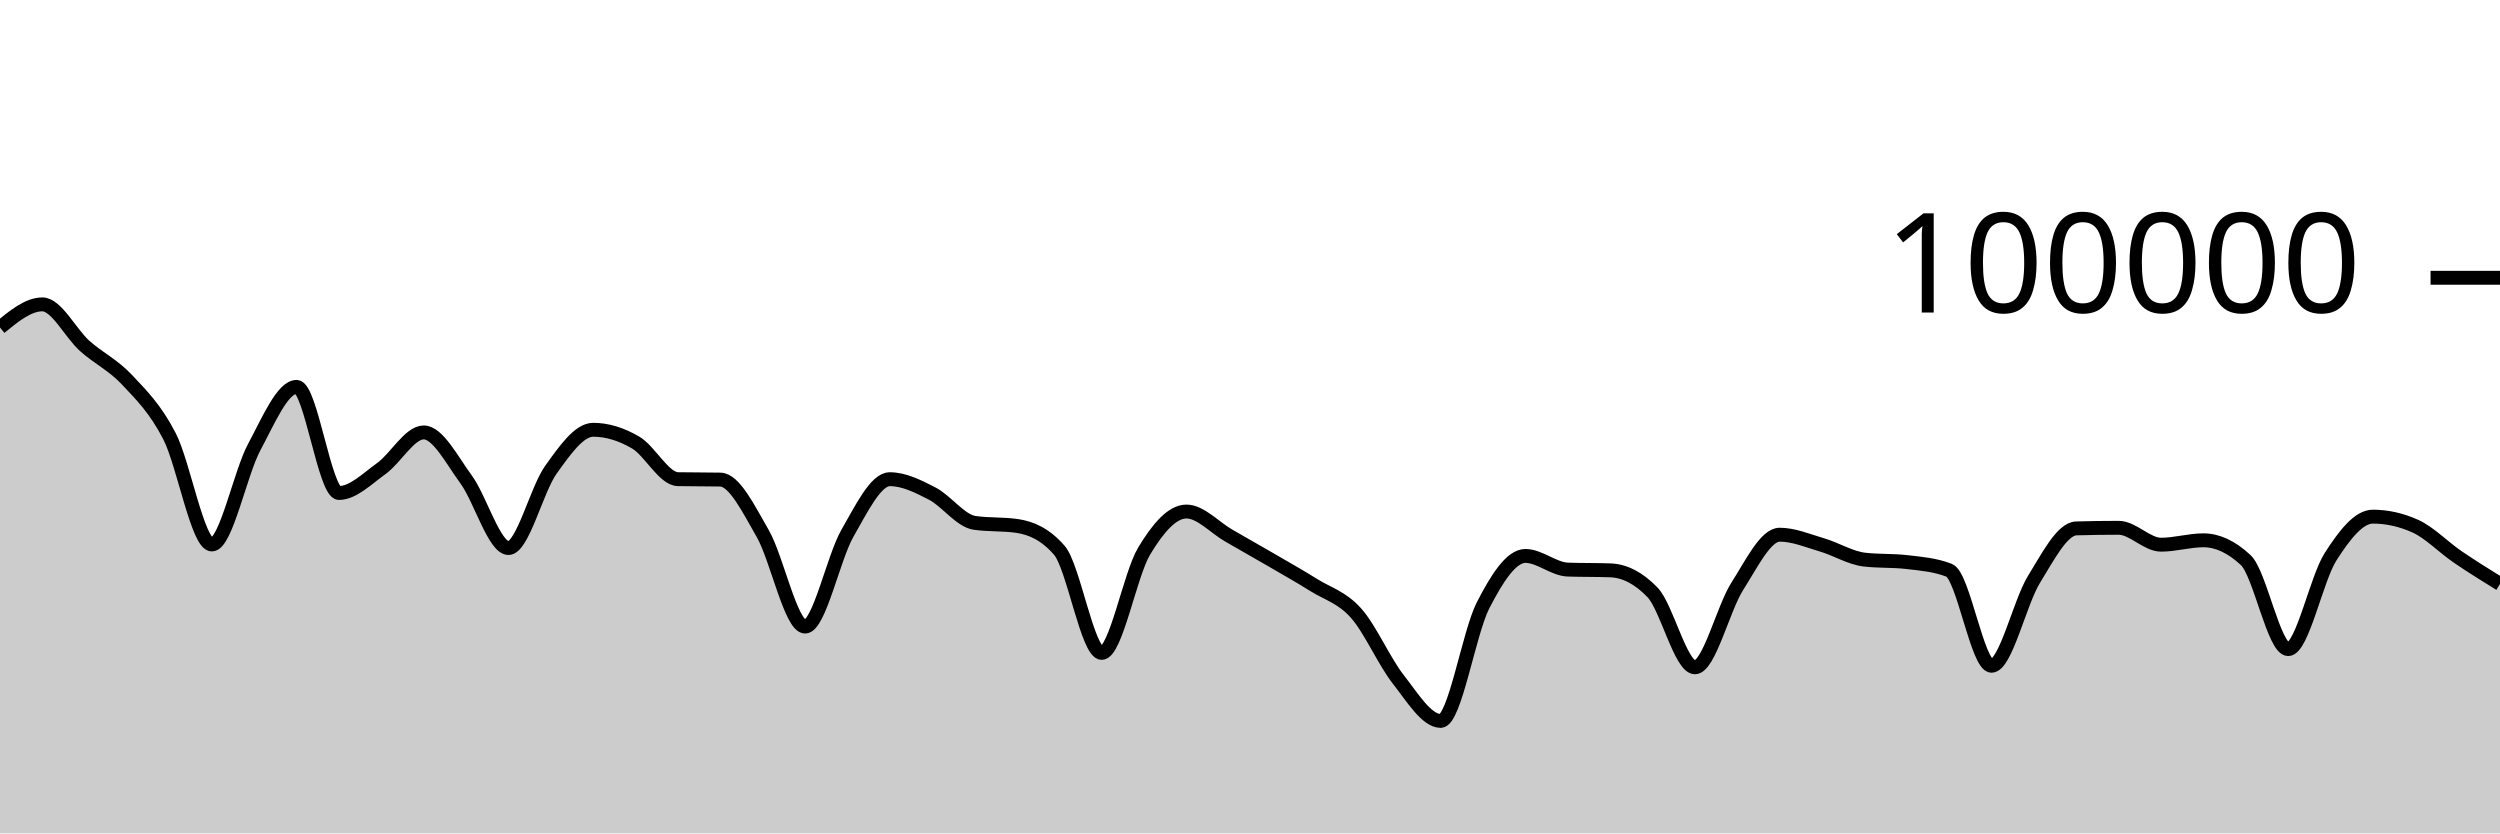
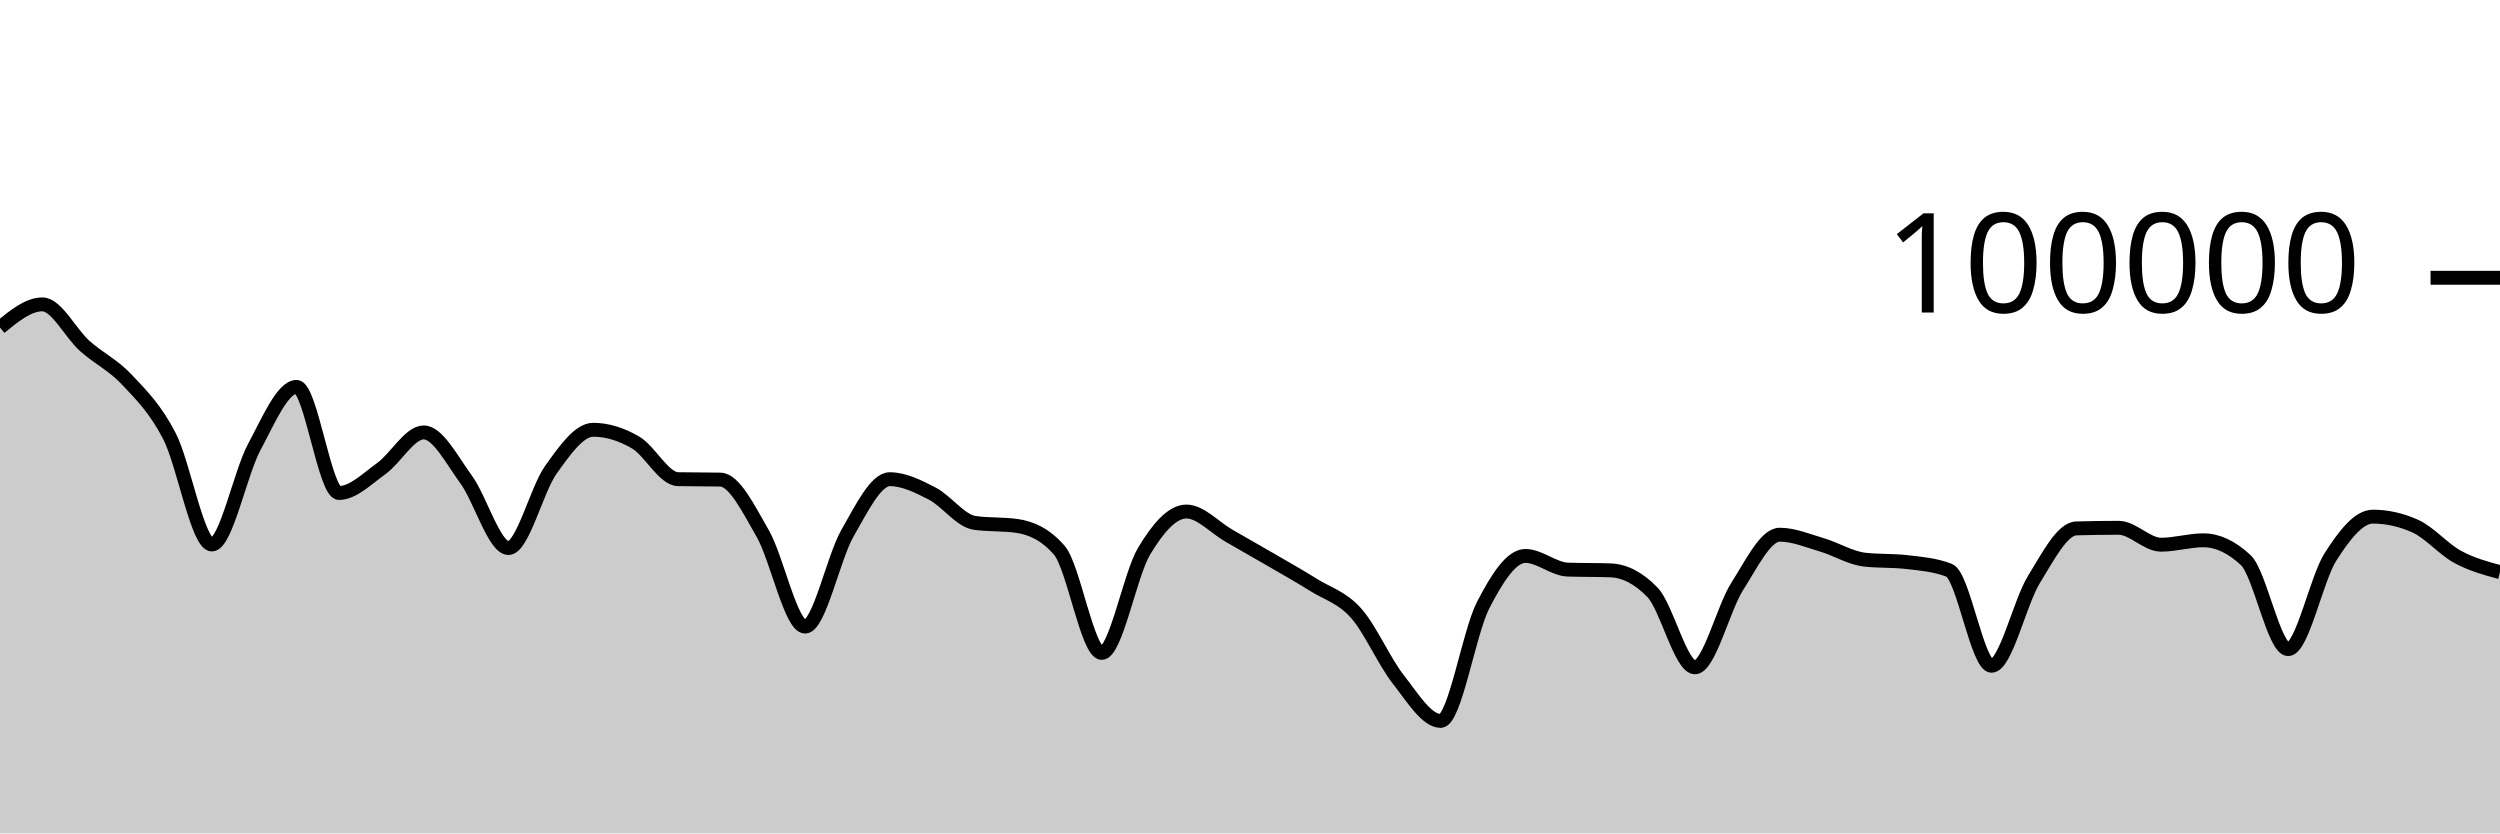
<svg xmlns="http://www.w3.org/2000/svg" viewBox="0 0 180 60">
  <g transform="translate(0,20)">
-     <path class="area" fill="rgba(0, 0, 0, 0.2)" d="M0,3.581C1.017,2.748,2.034,1.915,3.051,1.915C4.068,1.915,5.085,4.003,6.102,4.91C7.119,5.816,8.136,6.269,9.153,7.352C10.169,8.435,11.186,9.431,12.203,11.406C13.22,13.381,14.237,19.204,15.254,19.204C16.271,19.204,17.288,14.081,18.305,12.19C19.322,10.298,20.339,7.856,21.356,7.856C22.373,7.856,23.39,15.495,24.407,15.495C25.424,15.495,26.441,14.461,27.458,13.734C28.475,13.007,29.492,11.134,30.508,11.134C31.525,11.134,32.542,13.13,33.559,14.518C34.576,15.905,35.593,19.459,36.61,19.459C37.627,19.459,38.644,15.244,39.661,13.825C40.678,12.406,41.695,10.944,42.712,10.944C43.729,10.944,44.746,11.267,45.763,11.86C46.78,12.452,47.797,14.481,48.814,14.5C49.831,14.52,50.847,14.51,51.864,14.53C52.881,14.549,53.898,16.647,54.915,18.411C55.932,20.175,56.949,25.115,57.966,25.115C58.983,25.115,60,20.158,61.017,18.389C62.034,16.62,63.051,14.502,64.068,14.502C65.085,14.502,66.102,15.013,67.119,15.537C68.136,16.061,69.153,17.499,70.169,17.646C71.186,17.793,72.203,17.72,73.22,17.867C74.237,18.015,75.254,18.451,76.271,19.619C77.288,20.787,78.305,27.01,79.322,27.01C80.339,27.01,81.356,21.383,82.373,19.686C83.39,17.99,84.407,16.83,85.424,16.83C86.441,16.83,87.458,17.983,88.475,18.564C89.492,19.144,90.508,19.723,91.525,20.315C92.542,20.907,93.559,21.478,94.576,22.114C95.593,22.751,96.61,23.001,97.627,24.135C98.644,25.269,99.661,27.623,100.678,28.918C101.695,30.214,102.712,31.906,103.729,31.906C104.746,31.906,105.763,25.563,106.78,23.583C107.797,21.603,108.814,20.027,109.831,20.027C110.847,20.027,111.864,20.976,112.881,21.011C113.898,21.046,114.915,21.028,115.932,21.064C116.949,21.099,117.966,21.593,118.983,22.653C120,23.712,121.017,28.046,122.034,28.046C123.051,28.046,124.068,23.803,125.085,22.212C126.102,20.621,127.119,18.498,128.136,18.498C129.153,18.498,130.169,18.934,131.186,19.234C132.203,19.533,133.22,20.175,134.237,20.292C135.254,20.41,136.271,20.351,137.288,20.469C138.305,20.586,139.322,20.666,140.339,21.06C141.356,21.455,142.373,27.936,143.39,27.936C144.407,27.936,145.424,23.374,146.441,21.725C147.458,20.077,148.475,18.075,149.492,18.045C150.508,18.016,151.525,18.001,152.542,18.001C153.559,18.001,154.576,19.218,155.593,19.218C156.61,19.218,157.627,18.902,158.644,18.902C159.661,18.902,160.678,19.378,161.695,20.33C162.712,21.282,163.729,26.737,164.746,26.737C165.763,26.737,166.78,21.679,167.797,20.09C168.814,18.5,169.831,17.198,170.847,17.198C171.864,17.198,172.881,17.425,173.898,17.881C174.915,18.337,175.932,19.4,176.949,20.094C177.966,20.788,178.983,21.417,180,22.046L180,40C178.983,40,177.966,40,176.949,40C175.932,40,174.915,40,173.898,40C172.881,40,171.864,40,170.847,40C169.831,40,168.814,40,167.797,40C166.78,40,165.763,40,164.746,40C163.729,40,162.712,40,161.695,40C160.678,40,159.661,40,158.644,40C157.627,40,156.61,40,155.593,40C154.576,40,153.559,40,152.542,40C151.525,40,150.508,40,149.492,40C148.475,40,147.458,40,146.441,40C145.424,40,144.407,40,143.39,40C142.373,40,141.356,40,140.339,40C139.322,40,138.305,40,137.288,40C136.271,40,135.254,40,134.237,40C133.22,40,132.203,40,131.186,40C130.169,40,129.153,40,128.136,40C127.119,40,126.102,40,125.085,40C124.068,40,123.051,40,122.034,40C121.017,40,120,40,118.983,40C117.966,40,116.949,40,115.932,40C114.915,40,113.898,40,112.881,40C111.864,40,110.847,40,109.831,40C108.814,40,107.797,40,106.78,40C105.763,40,104.746,40,103.729,40C102.712,40,101.695,40,100.678,40C99.661,40,98.644,40,97.627,40C96.61,40,95.593,40,94.576,40C93.559,40,92.542,40,91.525,40C90.508,40,89.492,40,88.475,40C87.458,40,86.441,40,85.424,40C84.407,40,83.39,40,82.373,40C81.356,40,80.339,40,79.322,40C78.305,40,77.288,40,76.271,40C75.254,40,74.237,40,73.22,40C72.203,40,71.186,40,70.169,40C69.153,40,68.136,40,67.119,40C66.102,40,65.085,40,64.068,40C63.051,40,62.034,40,61.017,40C60,40,58.983,40,57.966,40C56.949,40,55.932,40,54.915,40C53.898,40,52.881,40,51.864,40C50.847,40,49.831,40,48.814,40C47.797,40,46.78,40,45.763,40C44.746,40,43.729,40,42.712,40C41.695,40,40.678,40,39.661,40C38.644,40,37.627,40,36.61,40C35.593,40,34.576,40,33.559,40C32.542,40,31.525,40,30.508,40C29.492,40,28.475,40,27.458,40C26.441,40,25.424,40,24.407,40C23.39,40,22.373,40,21.356,40C20.339,40,19.322,40,18.305,40C17.288,40,16.271,40,15.254,40C14.237,40,13.22,40,12.203,40C11.186,40,10.169,40,9.153,40C8.136,40,7.119,40,6.102,40C5.085,40,4.068,40,3.051,40C2.034,40,1.017,40,0,40Z" />
-     <path class="line" stroke="black" fill="none" d="M0,3.581C1.017,2.748,2.034,1.915,3.051,1.915C4.068,1.915,5.085,4.003,6.102,4.91C7.119,5.816,8.136,6.269,9.153,7.352C10.169,8.435,11.186,9.431,12.203,11.406C13.22,13.381,14.237,19.204,15.254,19.204C16.271,19.204,17.288,14.081,18.305,12.19C19.322,10.298,20.339,7.856,21.356,7.856C22.373,7.856,23.39,15.495,24.407,15.495C25.424,15.495,26.441,14.461,27.458,13.734C28.475,13.007,29.492,11.134,30.508,11.134C31.525,11.134,32.542,13.13,33.559,14.518C34.576,15.905,35.593,19.459,36.61,19.459C37.627,19.459,38.644,15.244,39.661,13.825C40.678,12.406,41.695,10.944,42.712,10.944C43.729,10.944,44.746,11.267,45.763,11.86C46.78,12.452,47.797,14.481,48.814,14.5C49.831,14.52,50.847,14.51,51.864,14.53C52.881,14.549,53.898,16.647,54.915,18.411C55.932,20.175,56.949,25.115,57.966,25.115C58.983,25.115,60,20.158,61.017,18.389C62.034,16.62,63.051,14.502,64.068,14.502C65.085,14.502,66.102,15.013,67.119,15.537C68.136,16.061,69.153,17.499,70.169,17.646C71.186,17.793,72.203,17.72,73.22,17.867C74.237,18.015,75.254,18.451,76.271,19.619C77.288,20.787,78.305,27.01,79.322,27.01C80.339,27.01,81.356,21.383,82.373,19.686C83.39,17.99,84.407,16.83,85.424,16.83C86.441,16.83,87.458,17.983,88.475,18.564C89.492,19.144,90.508,19.723,91.525,20.315C92.542,20.907,93.559,21.478,94.576,22.114C95.593,22.751,96.61,23.001,97.627,24.135C98.644,25.269,99.661,27.623,100.678,28.918C101.695,30.214,102.712,31.906,103.729,31.906C104.746,31.906,105.763,25.563,106.78,23.583C107.797,21.603,108.814,20.027,109.831,20.027C110.847,20.027,111.864,20.976,112.881,21.011C113.898,21.046,114.915,21.028,115.932,21.064C116.949,21.099,117.966,21.593,118.983,22.653C120,23.712,121.017,28.046,122.034,28.046C123.051,28.046,124.068,23.803,125.085,22.212C126.102,20.621,127.119,18.498,128.136,18.498C129.153,18.498,130.169,18.934,131.186,19.234C132.203,19.533,133.22,20.175,134.237,20.292C135.254,20.41,136.271,20.351,137.288,20.469C138.305,20.586,139.322,20.666,140.339,21.06C141.356,21.455,142.373,27.936,143.39,27.936C144.407,27.936,145.424,23.374,146.441,21.725C147.458,20.077,148.475,18.075,149.492,18.045C150.508,18.016,151.525,18.001,152.542,18.001C153.559,18.001,154.576,19.218,155.593,19.218C156.61,19.218,157.627,18.902,158.644,18.902C159.661,18.902,160.678,19.378,161.695,20.33C162.712,21.282,163.729,26.737,164.746,26.737C165.763,26.737,166.78,21.679,167.797,20.09C168.814,18.5,169.831,17.198,170.847,17.198C171.864,17.198,172.881,17.425,173.898,17.881C174.915,18.337,175.932,19.4,176.949,20.094C177.966,20.788,178.983,21.417,180,22.046" />
+     <path class="area" fill="rgba(0, 0, 0, 0.2)" d="M0,3.581C1.017,2.748,2.034,1.915,3.051,1.915C4.068,1.915,5.085,4.003,6.102,4.91C7.119,5.816,8.136,6.269,9.153,7.352C10.169,8.435,11.186,9.431,12.203,11.406C13.22,13.381,14.237,19.204,15.254,19.204C16.271,19.204,17.288,14.081,18.305,12.19C19.322,10.298,20.339,7.856,21.356,7.856C22.373,7.856,23.39,15.495,24.407,15.495C25.424,15.495,26.441,14.461,27.458,13.734C28.475,13.007,29.492,11.134,30.508,11.134C31.525,11.134,32.542,13.13,33.559,14.518C34.576,15.905,35.593,19.459,36.61,19.459C37.627,19.459,38.644,15.244,39.661,13.825C40.678,12.406,41.695,10.944,42.712,10.944C43.729,10.944,44.746,11.267,45.763,11.86C46.78,12.452,47.797,14.481,48.814,14.5C49.831,14.52,50.847,14.51,51.864,14.53C52.881,14.549,53.898,16.647,54.915,18.411C55.932,20.175,56.949,25.115,57.966,25.115C58.983,25.115,60,20.158,61.017,18.389C62.034,16.62,63.051,14.502,64.068,14.502C65.085,14.502,66.102,15.013,67.119,15.537C68.136,16.061,69.153,17.499,70.169,17.646C71.186,17.793,72.203,17.72,73.22,17.867C74.237,18.015,75.254,18.451,76.271,19.619C77.288,20.787,78.305,27.01,79.322,27.01C80.339,27.01,81.356,21.383,82.373,19.686C83.39,17.99,84.407,16.83,85.424,16.83C86.441,16.83,87.458,17.983,88.475,18.564C89.492,19.144,90.508,19.723,91.525,20.315C92.542,20.907,93.559,21.478,94.576,22.114C95.593,22.751,96.61,23.001,97.627,24.135C98.644,25.269,99.661,27.623,100.678,28.918C101.695,30.214,102.712,31.906,103.729,31.906C104.746,31.906,105.763,25.563,106.78,23.583C107.797,21.603,108.814,20.027,109.831,20.027C110.847,20.027,111.864,20.976,112.881,21.011C113.898,21.046,114.915,21.028,115.932,21.064C116.949,21.099,117.966,21.593,118.983,22.653C120,23.712,121.017,28.046,122.034,28.046C123.051,28.046,124.068,23.803,125.085,22.212C126.102,20.621,127.119,18.498,128.136,18.498C129.153,18.498,130.169,18.934,131.186,19.234C132.203,19.533,133.22,20.175,134.237,20.292C135.254,20.41,136.271,20.351,137.288,20.469C138.305,20.586,139.322,20.666,140.339,21.06C141.356,21.455,142.373,27.936,143.39,27.936C144.407,27.936,145.424,23.374,146.441,21.725C147.458,20.077,148.475,18.075,149.492,18.045C150.508,18.016,151.525,18.001,152.542,18.001C153.559,18.001,154.576,19.218,155.593,19.218C156.61,19.218,157.627,18.902,158.644,18.902C159.661,18.902,160.678,19.378,161.695,20.33C162.712,21.282,163.729,26.737,164.746,26.737C165.763,26.737,166.78,21.679,167.797,20.09C168.814,18.5,169.831,17.198,170.847,17.198C171.864,17.198,172.881,17.425,173.898,17.881C174.915,18.337,175.932,19.542,176.949,20.094C177.966,20.646,178.983,20.921,180,21.195L180,40C178.983,40,177.966,40,176.949,40C175.932,40,174.915,40,173.898,40C172.881,40,171.864,40,170.847,40C169.831,40,168.814,40,167.797,40C166.78,40,165.763,40,164.746,40C163.729,40,162.712,40,161.695,40C160.678,40,159.661,40,158.644,40C157.627,40,156.61,40,155.593,40C154.576,40,153.559,40,152.542,40C151.525,40,150.508,40,149.492,40C148.475,40,147.458,40,146.441,40C145.424,40,144.407,40,143.39,40C142.373,40,141.356,40,140.339,40C139.322,40,138.305,40,137.288,40C136.271,40,135.254,40,134.237,40C133.22,40,132.203,40,131.186,40C130.169,40,129.153,40,128.136,40C127.119,40,126.102,40,125.085,40C124.068,40,123.051,40,122.034,40C121.017,40,120,40,118.983,40C117.966,40,116.949,40,115.932,40C114.915,40,113.898,40,112.881,40C111.864,40,110.847,40,109.831,40C108.814,40,107.797,40,106.78,40C105.763,40,104.746,40,103.729,40C102.712,40,101.695,40,100.678,40C99.661,40,98.644,40,97.627,40C96.61,40,95.593,40,94.576,40C93.559,40,92.542,40,91.525,40C90.508,40,89.492,40,88.475,40C87.458,40,86.441,40,85.424,40C84.407,40,83.39,40,82.373,40C81.356,40,80.339,40,79.322,40C78.305,40,77.288,40,76.271,40C75.254,40,74.237,40,73.22,40C72.203,40,71.186,40,70.169,40C69.153,40,68.136,40,67.119,40C66.102,40,65.085,40,64.068,40C63.051,40,62.034,40,61.017,40C60,40,58.983,40,57.966,40C56.949,40,55.932,40,54.915,40C53.898,40,52.881,40,51.864,40C50.847,40,49.831,40,48.814,40C47.797,40,46.78,40,45.763,40C44.746,40,43.729,40,42.712,40C41.695,40,40.678,40,39.661,40C38.644,40,37.627,40,36.61,40C35.593,40,34.576,40,33.559,40C32.542,40,31.525,40,30.508,40C29.492,40,28.475,40,27.458,40C26.441,40,25.424,40,24.407,40C23.39,40,22.373,40,21.356,40C20.339,40,19.322,40,18.305,40C17.288,40,16.271,40,15.254,40C14.237,40,13.22,40,12.203,40C11.186,40,10.169,40,9.153,40C8.136,40,7.119,40,6.102,40C5.085,40,4.068,40,3.051,40C2.034,40,1.017,40,0,40Z" />
+     <path class="line" stroke="black" fill="none" d="M0,3.581C1.017,2.748,2.034,1.915,3.051,1.915C4.068,1.915,5.085,4.003,6.102,4.91C7.119,5.816,8.136,6.269,9.153,7.352C10.169,8.435,11.186,9.431,12.203,11.406C13.22,13.381,14.237,19.204,15.254,19.204C16.271,19.204,17.288,14.081,18.305,12.19C19.322,10.298,20.339,7.856,21.356,7.856C22.373,7.856,23.39,15.495,24.407,15.495C25.424,15.495,26.441,14.461,27.458,13.734C28.475,13.007,29.492,11.134,30.508,11.134C31.525,11.134,32.542,13.13,33.559,14.518C34.576,15.905,35.593,19.459,36.61,19.459C37.627,19.459,38.644,15.244,39.661,13.825C40.678,12.406,41.695,10.944,42.712,10.944C43.729,10.944,44.746,11.267,45.763,11.86C46.78,12.452,47.797,14.481,48.814,14.5C49.831,14.52,50.847,14.51,51.864,14.53C52.881,14.549,53.898,16.647,54.915,18.411C55.932,20.175,56.949,25.115,57.966,25.115C58.983,25.115,60,20.158,61.017,18.389C62.034,16.62,63.051,14.502,64.068,14.502C65.085,14.502,66.102,15.013,67.119,15.537C68.136,16.061,69.153,17.499,70.169,17.646C71.186,17.793,72.203,17.72,73.22,17.867C74.237,18.015,75.254,18.451,76.271,19.619C77.288,20.787,78.305,27.01,79.322,27.01C80.339,27.01,81.356,21.383,82.373,19.686C83.39,17.99,84.407,16.83,85.424,16.83C86.441,16.83,87.458,17.983,88.475,18.564C89.492,19.144,90.508,19.723,91.525,20.315C92.542,20.907,93.559,21.478,94.576,22.114C95.593,22.751,96.61,23.001,97.627,24.135C98.644,25.269,99.661,27.623,100.678,28.918C101.695,30.214,102.712,31.906,103.729,31.906C104.746,31.906,105.763,25.563,106.78,23.583C107.797,21.603,108.814,20.027,109.831,20.027C110.847,20.027,111.864,20.976,112.881,21.011C113.898,21.046,114.915,21.028,115.932,21.064C116.949,21.099,117.966,21.593,118.983,22.653C120,23.712,121.017,28.046,122.034,28.046C123.051,28.046,124.068,23.803,125.085,22.212C126.102,20.621,127.119,18.498,128.136,18.498C129.153,18.498,130.169,18.934,131.186,19.234C132.203,19.533,133.22,20.175,134.237,20.292C135.254,20.41,136.271,20.351,137.288,20.469C138.305,20.586,139.322,20.666,140.339,21.06C141.356,21.455,142.373,27.936,143.39,27.936C144.407,27.936,145.424,23.374,146.441,21.725C147.458,20.077,148.475,18.075,149.492,18.045C150.508,18.016,151.525,18.001,152.542,18.001C153.559,18.001,154.576,19.218,155.593,19.218C156.61,19.218,157.627,18.902,158.644,18.902C159.661,18.902,160.678,19.378,161.695,20.33C162.712,21.282,163.729,26.737,164.746,26.737C165.763,26.737,166.78,21.679,167.797,20.09C168.814,18.5,169.831,17.198,170.847,17.198C171.864,17.198,172.881,17.425,173.898,17.881C174.915,18.337,175.932,19.542,176.949,20.094C177.966,20.646,178.983,20.921,180,21.195" />
    <path class="axis-ceiling" stroke-width="1" stroke="black" fill="none" d="M175,0L180,0" />
    <text class="axis-ceiling-label" font-family="sans-serif" text-anchor="end" font-size="10px" x="170" y="2.5">100000</text>
  </g>
</svg>
